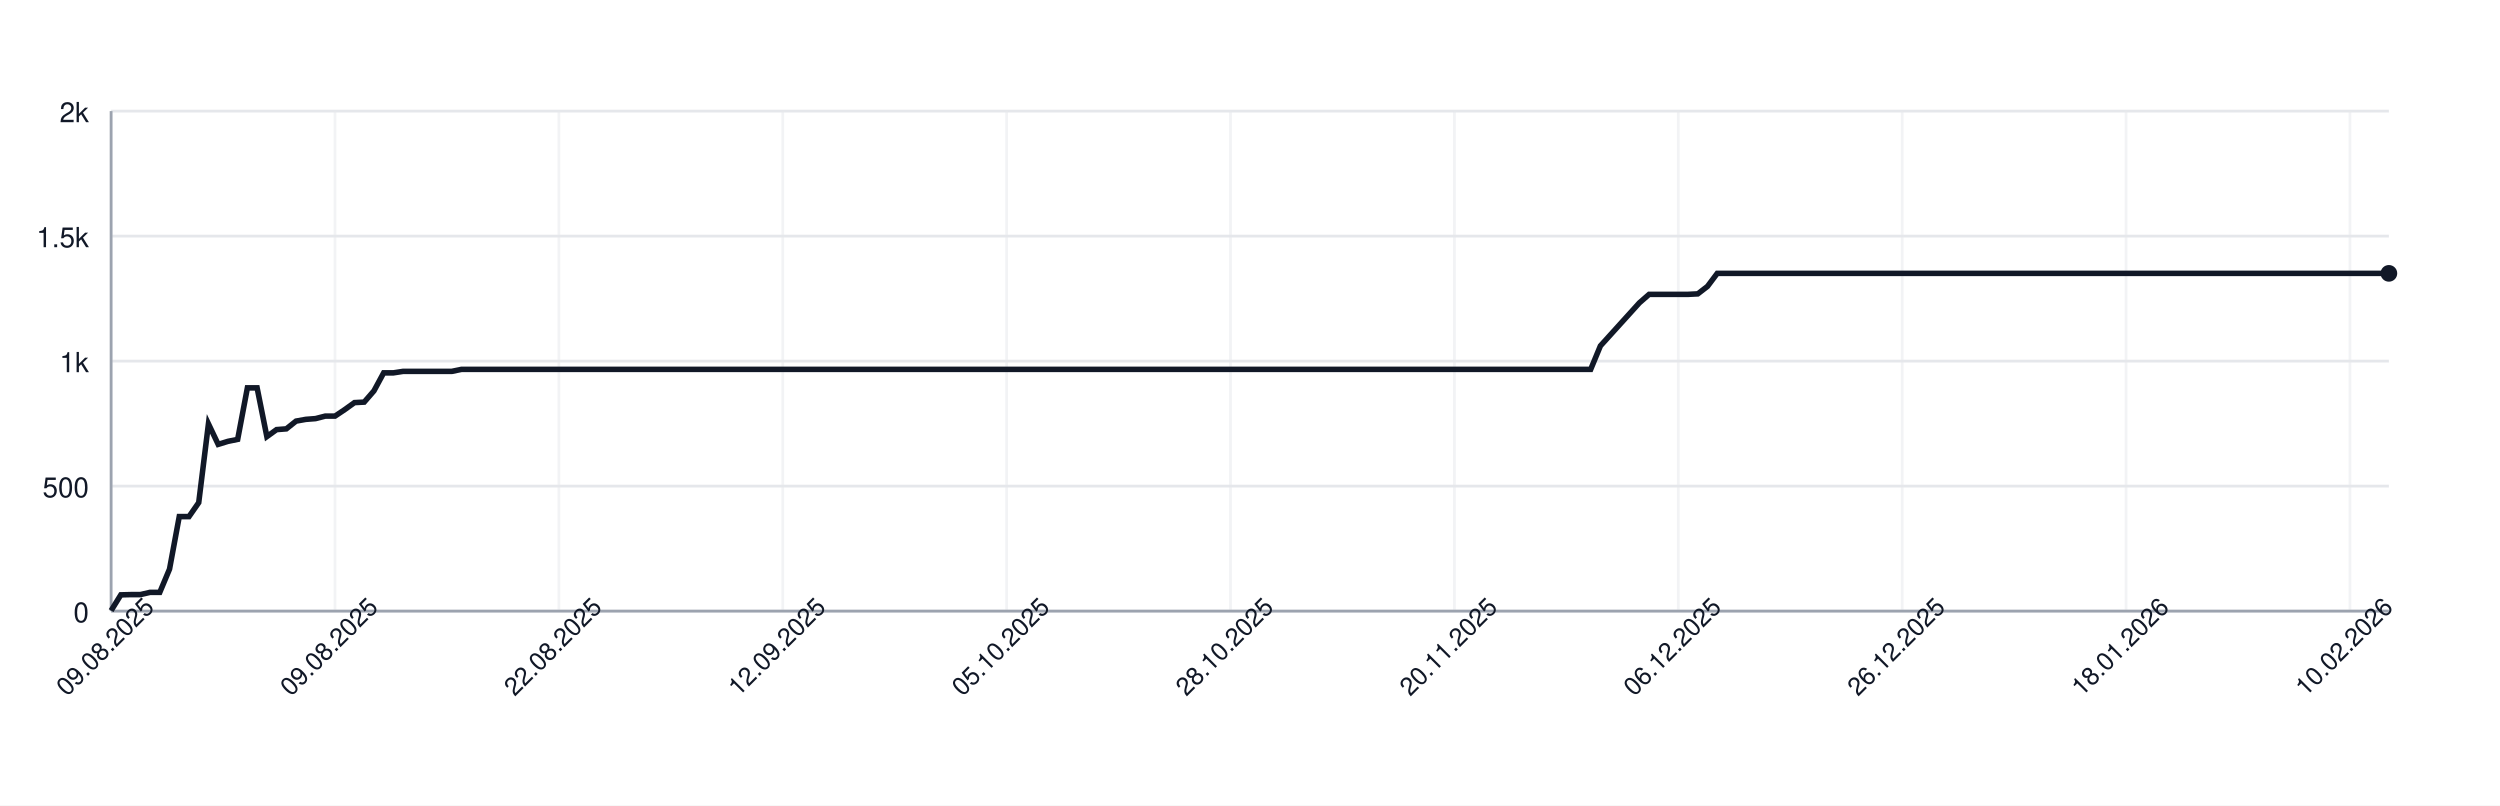
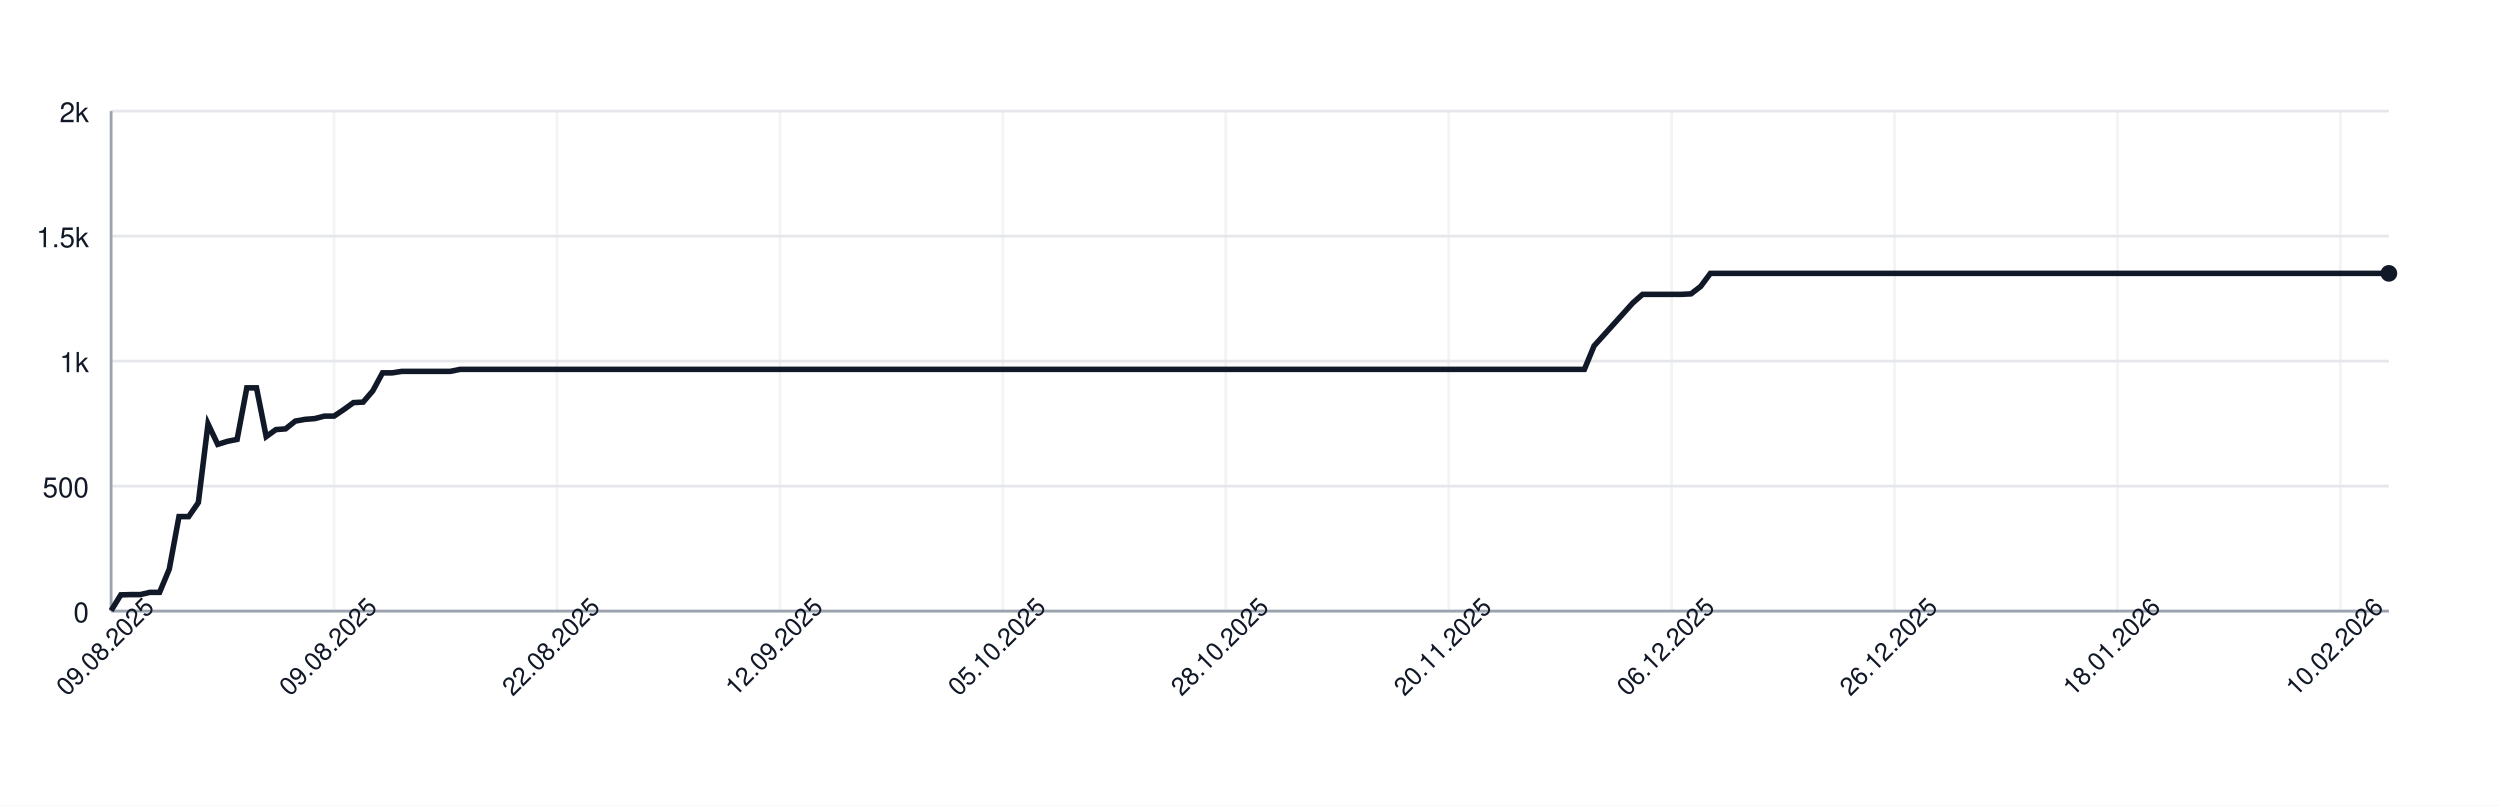
<svg xmlns="http://www.w3.org/2000/svg" width="900" height="290" style="font-family: -apple-system, BlinkMacSystemFont, 'Segoe UI', Helvetica, Arial, sans-serif;">
  <rect width="100%" height="100%" fill="white" />
  <g>
    <line x1="40" y1="220.00" x2="860" y2="220.00" stroke="#e5e7eb" />
    <text x="32" y="224.00" font-size="10" fill="#111827" text-anchor="end">0</text>
    <line x1="40" y1="175.00" x2="860" y2="175.00" stroke="#e5e7eb" />
    <text x="32" y="179.00" font-size="10" fill="#111827" text-anchor="end">500</text>
    <line x1="40" y1="130.00" x2="860" y2="130.00" stroke="#e5e7eb" />
    <text x="32" y="134.00" font-size="10" fill="#111827" text-anchor="end">1k</text>
    <line x1="40" y1="85.00" x2="860" y2="85.00" stroke="#e5e7eb" />
    <text x="32" y="89.00" font-size="10" fill="#111827" text-anchor="end">1.5k</text>
    <line x1="40" y1="40.00" x2="860" y2="40.00" stroke="#e5e7eb" />
    <text x="32" y="44.00" font-size="10" fill="#111827" text-anchor="end">2k</text>
    <line x1="40.00" y1="40" x2="40.00" y2="220" stroke="#e5e7eb" opacity="0.5" />
-     <line x1="120.60" y1="40" x2="120.60" y2="220" stroke="#e5e7eb" opacity="0.5" />
-     <line x1="201.20" y1="40" x2="201.20" y2="220" stroke="#e5e7eb" opacity="0.5" />
-     <line x1="281.79" y1="40" x2="281.79" y2="220" stroke="#e5e7eb" opacity="0.5" />
-     <line x1="362.39" y1="40" x2="362.39" y2="220" stroke="#e5e7eb" opacity="0.5" />
-     <line x1="442.99" y1="40" x2="442.99" y2="220" stroke="#e5e7eb" opacity="0.5" />
-     <line x1="523.59" y1="40" x2="523.59" y2="220" stroke="#e5e7eb" opacity="0.5" />
-     <line x1="604.19" y1="40" x2="604.19" y2="220" stroke="#e5e7eb" opacity="0.5" />
-     <line x1="684.79" y1="40" x2="684.79" y2="220" stroke="#e5e7eb" opacity="0.5" />
-     <line x1="765.38" y1="40" x2="765.38" y2="220" stroke="#e5e7eb" opacity="0.5" />
-     <line x1="845.98" y1="40" x2="845.98" y2="220" stroke="#e5e7eb" opacity="0.5" />
+     <line x1="120.26" y1="40" x2="120.26" y2="220" stroke="#e5e7eb" opacity="0.5" />
+     <line x1="200.51" y1="40" x2="200.51" y2="220" stroke="#e5e7eb" opacity="0.5" />
+     <line x1="280.77" y1="40" x2="280.77" y2="220" stroke="#e5e7eb" opacity="0.5" />
+     <line x1="361.02" y1="40" x2="361.02" y2="220" stroke="#e5e7eb" opacity="0.5" />
+     <line x1="441.28" y1="40" x2="441.28" y2="220" stroke="#e5e7eb" opacity="0.5" />
+     <line x1="521.53" y1="40" x2="521.53" y2="220" stroke="#e5e7eb" opacity="0.5" />
+     <line x1="601.79" y1="40" x2="601.79" y2="220" stroke="#e5e7eb" opacity="0.5" />
+     <line x1="682.04" y1="40" x2="682.04" y2="220" stroke="#e5e7eb" opacity="0.5" />
+     <line x1="762.30" y1="40" x2="762.30" y2="220" stroke="#e5e7eb" opacity="0.5" />
+     <line x1="842.55" y1="40" x2="842.55" y2="220" stroke="#e5e7eb" opacity="0.5" />
    <line x1="40" y1="220" x2="860" y2="220" stroke="#9ca3af" />
    <line x1="40" y1="40" x2="40" y2="220" stroke="#9ca3af" />
-     <path d="M 40.00 219.82 L 43.50 214.15 L 47.01 214.06 L 50.51 214.06 L 54.02 213.25 L 57.52 213.25 L 61.03 204.88 L 64.53 185.98 L 68.03 185.98 L 71.54 180.94 L 75.04 152.59 L 78.55 159.97 L 82.05 158.89 L 85.56 158.17 L 89.06 139.63 L 92.56 139.63 L 96.07 157.18 L 99.57 154.66 L 103.08 154.39 L 106.58 151.60 L 110.09 150.97 L 113.59 150.70 L 117.09 149.80 L 120.60 149.80 L 124.10 147.46 L 127.61 144.94 L 131.11 144.76 L 134.62 140.71 L 138.12 134.23 L 141.62 134.23 L 145.13 133.69 L 148.63 133.69 L 152.14 133.69 L 155.64 133.69 L 159.15 133.69 L 162.65 133.69 L 166.15 132.97 L 169.66 132.97 L 173.16 132.97 L 176.67 132.97 L 180.17 132.97 L 183.68 132.97 L 187.18 132.97 L 190.68 132.97 L 194.19 132.97 L 197.69 132.97 L 201.20 132.97 L 204.70 132.97 L 208.21 132.97 L 211.71 132.97 L 215.21 132.97 L 218.72 132.97 L 222.22 132.97 L 225.73 132.97 L 229.23 132.97 L 232.74 132.97 L 236.24 132.97 L 239.74 132.97 L 243.25 132.97 L 246.75 132.97 L 250.26 132.97 L 253.76 132.97 L 257.26 132.97 L 260.77 132.97 L 264.27 132.97 L 267.78 132.97 L 271.28 132.97 L 274.79 132.97 L 278.29 132.97 L 281.79 132.97 L 285.30 132.97 L 288.80 132.97 L 292.31 132.97 L 295.81 132.97 L 299.32 132.97 L 302.82 132.97 L 306.32 132.97 L 309.83 132.97 L 313.33 132.97 L 316.84 132.97 L 320.34 132.97 L 323.85 132.97 L 327.35 132.97 L 330.85 132.97 L 334.36 132.97 L 337.86 132.97 L 341.37 132.97 L 344.87 132.97 L 348.38 132.97 L 351.88 132.97 L 355.38 132.97 L 358.89 132.97 L 362.39 132.97 L 365.90 132.97 L 369.40 132.97 L 372.91 132.97 L 376.41 132.97 L 379.91 132.97 L 383.42 132.97 L 386.92 132.97 L 390.43 132.97 L 393.93 132.97 L 397.44 132.97 L 400.94 132.97 L 404.44 132.97 L 407.95 132.97 L 411.45 132.97 L 414.96 132.97 L 418.46 132.97 L 421.97 132.97 L 425.47 132.97 L 428.97 132.97 L 432.48 132.97 L 435.98 132.97 L 439.49 132.97 L 442.99 132.97 L 446.50 132.97 L 450.00 132.97 L 453.50 132.97 L 457.01 132.97 L 460.51 132.97 L 464.02 132.97 L 467.52 132.97 L 471.03 132.97 L 474.53 132.97 L 478.03 132.97 L 481.54 132.97 L 485.04 132.97 L 488.55 132.97 L 492.05 132.97 L 495.56 132.97 L 499.06 132.97 L 502.56 132.97 L 506.07 132.97 L 509.57 132.97 L 513.08 132.97 L 516.58 132.97 L 520.09 132.97 L 523.59 132.97 L 527.09 132.97 L 530.60 132.97 L 534.10 132.97 L 537.61 132.97 L 541.11 132.97 L 544.62 132.97 L 548.12 132.97 L 551.62 132.97 L 555.13 132.97 L 558.63 132.97 L 562.14 132.97 L 565.64 132.97 L 569.15 132.97 L 572.65 132.97 L 576.15 124.51 L 579.66 120.64 L 583.16 116.77 L 586.67 112.90 L 590.17 109.03 L 593.68 105.97 L 597.18 105.97 L 600.68 105.97 L 604.19 105.97 L 607.69 105.97 L 611.20 105.79 L 614.70 103.09 L 618.21 98.41 L 621.71 98.41 L 625.21 98.41 L 628.72 98.41 L 632.22 98.41 L 635.73 98.41 L 639.23 98.41 L 642.74 98.41 L 646.24 98.41 L 649.74 98.41 L 653.25 98.41 L 656.75 98.41 L 660.26 98.41 L 663.76 98.41 L 667.26 98.41 L 670.77 98.41 L 674.27 98.41 L 677.78 98.41 L 681.28 98.41 L 684.79 98.41 L 688.29 98.41 L 691.79 98.41 L 695.30 98.41 L 698.80 98.41 L 702.31 98.41 L 705.81 98.41 L 709.32 98.41 L 712.82 98.41 L 716.32 98.41 L 719.83 98.41 L 723.33 98.41 L 726.84 98.41 L 730.34 98.41 L 733.85 98.41 L 737.35 98.41 L 740.85 98.41 L 744.36 98.41 L 747.86 98.41 L 751.37 98.41 L 754.87 98.41 L 758.38 98.41 L 761.88 98.41 L 765.38 98.41 L 768.89 98.41 L 772.39 98.41 L 775.90 98.41 L 779.40 98.41 L 782.91 98.41 L 786.41 98.41 L 789.91 98.41 L 793.42 98.41 L 796.92 98.41 L 800.43 98.41 L 803.93 98.41 L 807.44 98.41 L 810.94 98.41 L 814.44 98.41 L 817.95 98.41 L 821.45 98.41 L 824.96 98.41 L 828.46 98.41 L 831.97 98.41 L 835.47 98.41 L 838.97 98.41 L 842.48 98.41 L 845.98 98.41 L 849.49 98.41 L 852.99 98.41 L 856.50 98.41 L 860.00 98.41" fill="none" stroke="#111827" stroke-width="2" />
+     <path d="M 40.00 219.82 L 43.49 214.15 L 46.98 214.06 L 50.47 214.06 L 53.96 213.25 L 57.45 213.25 L 60.94 204.88 L 64.43 185.98 L 67.91 185.98 L 71.40 180.94 L 74.89 152.59 L 78.38 159.97 L 81.87 158.89 L 85.36 158.17 L 88.85 139.63 L 92.34 139.63 L 95.83 157.18 L 99.32 154.66 L 102.81 154.39 L 106.30 151.60 L 109.79 150.97 L 113.28 150.70 L 116.77 149.80 L 120.26 149.80 L 123.74 147.46 L 127.23 144.94 L 130.72 144.76 L 134.21 140.71 L 137.70 134.23 L 141.19 134.23 L 144.68 133.69 L 148.17 133.69 L 151.66 133.69 L 155.15 133.69 L 158.64 133.69 L 162.13 133.69 L 165.62 132.97 L 169.11 132.97 L 172.60 132.97 L 176.09 132.97 L 179.57 132.97 L 183.06 132.97 L 186.55 132.97 L 190.04 132.97 L 193.53 132.97 L 197.02 132.97 L 200.51 132.97 L 204.00 132.97 L 207.49 132.97 L 210.98 132.97 L 214.47 132.97 L 217.96 132.97 L 221.45 132.97 L 224.94 132.97 L 228.43 132.97 L 231.91 132.97 L 235.40 132.97 L 238.89 132.97 L 242.38 132.97 L 245.87 132.97 L 249.36 132.97 L 252.85 132.97 L 256.34 132.97 L 259.83 132.97 L 263.32 132.97 L 266.81 132.97 L 270.30 132.97 L 273.79 132.97 L 277.28 132.97 L 280.77 132.97 L 284.26 132.97 L 287.74 132.97 L 291.23 132.97 L 294.72 132.97 L 298.21 132.97 L 301.70 132.97 L 305.19 132.97 L 308.68 132.97 L 312.17 132.97 L 315.66 132.97 L 319.15 132.97 L 322.64 132.97 L 326.13 132.97 L 329.62 132.97 L 333.11 132.97 L 336.60 132.97 L 340.09 132.97 L 343.57 132.97 L 347.06 132.97 L 350.55 132.97 L 354.04 132.97 L 357.53 132.97 L 361.02 132.97 L 364.51 132.97 L 368.00 132.97 L 371.49 132.97 L 374.98 132.97 L 378.47 132.97 L 381.96 132.97 L 385.45 132.97 L 388.94 132.97 L 392.43 132.97 L 395.91 132.97 L 399.40 132.97 L 402.89 132.97 L 406.38 132.97 L 409.87 132.97 L 413.36 132.97 L 416.85 132.97 L 420.34 132.97 L 423.83 132.97 L 427.32 132.97 L 430.81 132.97 L 434.30 132.97 L 437.79 132.97 L 441.28 132.97 L 444.77 132.97 L 448.26 132.97 L 451.74 132.97 L 455.23 132.97 L 458.72 132.97 L 462.21 132.97 L 465.70 132.97 L 469.19 132.97 L 472.68 132.97 L 476.17 132.97 L 479.66 132.97 L 483.15 132.97 L 486.64 132.97 L 490.13 132.97 L 493.62 132.97 L 497.11 132.97 L 500.60 132.97 L 504.09 132.97 L 507.57 132.97 L 511.06 132.97 L 514.55 132.97 L 518.04 132.97 L 521.53 132.97 L 525.02 132.97 L 528.51 132.97 L 532.00 132.97 L 535.49 132.97 L 538.98 132.97 L 542.47 132.97 L 545.96 132.97 L 549.45 132.97 L 552.94 132.97 L 556.43 132.97 L 559.91 132.97 L 563.40 132.97 L 566.89 132.97 L 570.38 132.97 L 573.87 124.51 L 577.36 120.64 L 580.85 116.77 L 584.34 112.90 L 587.83 109.03 L 591.32 105.97 L 594.81 105.97 L 598.30 105.97 L 601.79 105.97 L 605.28 105.97 L 608.77 105.79 L 612.26 103.09 L 615.74 98.41 L 619.23 98.41 L 622.72 98.41 L 626.21 98.41 L 629.70 98.41 L 633.19 98.41 L 636.68 98.41 L 640.17 98.41 L 643.66 98.41 L 647.15 98.41 L 650.64 98.41 L 654.13 98.41 L 657.62 98.41 L 661.11 98.41 L 664.60 98.41 L 668.09 98.41 L 671.57 98.41 L 675.06 98.41 L 678.55 98.41 L 682.04 98.41 L 685.53 98.41 L 689.02 98.41 L 692.51 98.41 L 696.00 98.41 L 699.49 98.41 L 702.98 98.41 L 706.47 98.41 L 709.96 98.41 L 713.45 98.41 L 716.94 98.41 L 720.43 98.41 L 723.91 98.41 L 727.40 98.41 L 730.89 98.41 L 734.38 98.41 L 737.87 98.41 L 741.36 98.41 L 744.85 98.41 L 748.34 98.41 L 751.83 98.41 L 755.32 98.41 L 758.81 98.41 L 762.30 98.41 L 765.79 98.41 L 769.28 98.41 L 772.77 98.41 L 776.26 98.41 L 779.74 98.41 L 783.23 98.41 L 786.72 98.41 L 790.21 98.41 L 793.70 98.41 L 797.19 98.41 L 800.68 98.41 L 804.17 98.41 L 807.66 98.41 L 811.15 98.41 L 814.64 98.41 L 818.13 98.41 L 821.62 98.41 L 825.11 98.41 L 828.60 98.41 L 832.09 98.41 L 835.57 98.41 L 839.06 98.41 L 842.55 98.41 L 846.04 98.41 L 849.53 98.41 L 853.02 98.41 L 856.51 98.41 L 860.00 98.41" fill="none" stroke="#111827" stroke-width="2" />
    <circle cx="860.00" cy="98.41" r="3" fill="#111827" />
    <text x="40.00" y="235.00" font-size="9" fill="#111827" text-anchor="middle" transform="rotate(-45 40.00 235.00)">09.08.2025</text>
-     <text x="120.60" y="235.00" font-size="9" fill="#111827" text-anchor="middle" transform="rotate(-45 120.60 235.00)">09.08.2025</text>
-     <text x="201.20" y="235.00" font-size="9" fill="#111827" text-anchor="middle" transform="rotate(-45 201.20 235.00)">22.08.2025</text>
-     <text x="281.79" y="235.00" font-size="9" fill="#111827" text-anchor="middle" transform="rotate(-45 281.79 235.00)">12.09.2025</text>
-     <text x="362.39" y="235.00" font-size="9" fill="#111827" text-anchor="middle" transform="rotate(-45 362.39 235.00)">05.10.2025</text>
-     <text x="442.99" y="235.00" font-size="9" fill="#111827" text-anchor="middle" transform="rotate(-45 442.99 235.00)">28.10.2025</text>
-     <text x="523.59" y="235.00" font-size="9" fill="#111827" text-anchor="middle" transform="rotate(-45 523.59 235.00)">20.11.2025</text>
-     <text x="604.19" y="235.00" font-size="9" fill="#111827" text-anchor="middle" transform="rotate(-45 604.19 235.00)">06.12.2025</text>
-     <text x="684.79" y="235.00" font-size="9" fill="#111827" text-anchor="middle" transform="rotate(-45 684.79 235.00)">26.12.2025</text>
-     <text x="765.38" y="235.00" font-size="9" fill="#111827" text-anchor="middle" transform="rotate(-45 765.38 235.00)">18.01.2026</text>
-     <text x="845.98" y="235.00" font-size="9" fill="#111827" text-anchor="middle" transform="rotate(-45 845.98 235.00)">10.02.2026</text>
+     <text x="120.26" y="235.00" font-size="9" fill="#111827" text-anchor="middle" transform="rotate(-45 120.26 235.00)">09.08.2025</text>
+     <text x="200.51" y="235.00" font-size="9" fill="#111827" text-anchor="middle" transform="rotate(-45 200.51 235.00)">22.08.2025</text>
+     <text x="280.77" y="235.00" font-size="9" fill="#111827" text-anchor="middle" transform="rotate(-45 280.77 235.00)">12.09.2025</text>
+     <text x="361.02" y="235.00" font-size="9" fill="#111827" text-anchor="middle" transform="rotate(-45 361.02 235.00)">05.10.2025</text>
+     <text x="441.28" y="235.00" font-size="9" fill="#111827" text-anchor="middle" transform="rotate(-45 441.28 235.00)">28.10.2025</text>
+     <text x="521.53" y="235.00" font-size="9" fill="#111827" text-anchor="middle" transform="rotate(-45 521.53 235.00)">20.11.2025</text>
+     <text x="601.79" y="235.00" font-size="9" fill="#111827" text-anchor="middle" transform="rotate(-45 601.79 235.00)">06.12.2025</text>
+     <text x="682.04" y="235.00" font-size="9" fill="#111827" text-anchor="middle" transform="rotate(-45 682.04 235.00)">26.12.2025</text>
+     <text x="762.30" y="235.00" font-size="9" fill="#111827" text-anchor="middle" transform="rotate(-45 762.30 235.00)">18.01.2026</text>
+     <text x="842.55" y="235.00" font-size="9" fill="#111827" text-anchor="middle" transform="rotate(-45 842.55 235.00)">10.02.2026</text>
  </g>
</svg>
